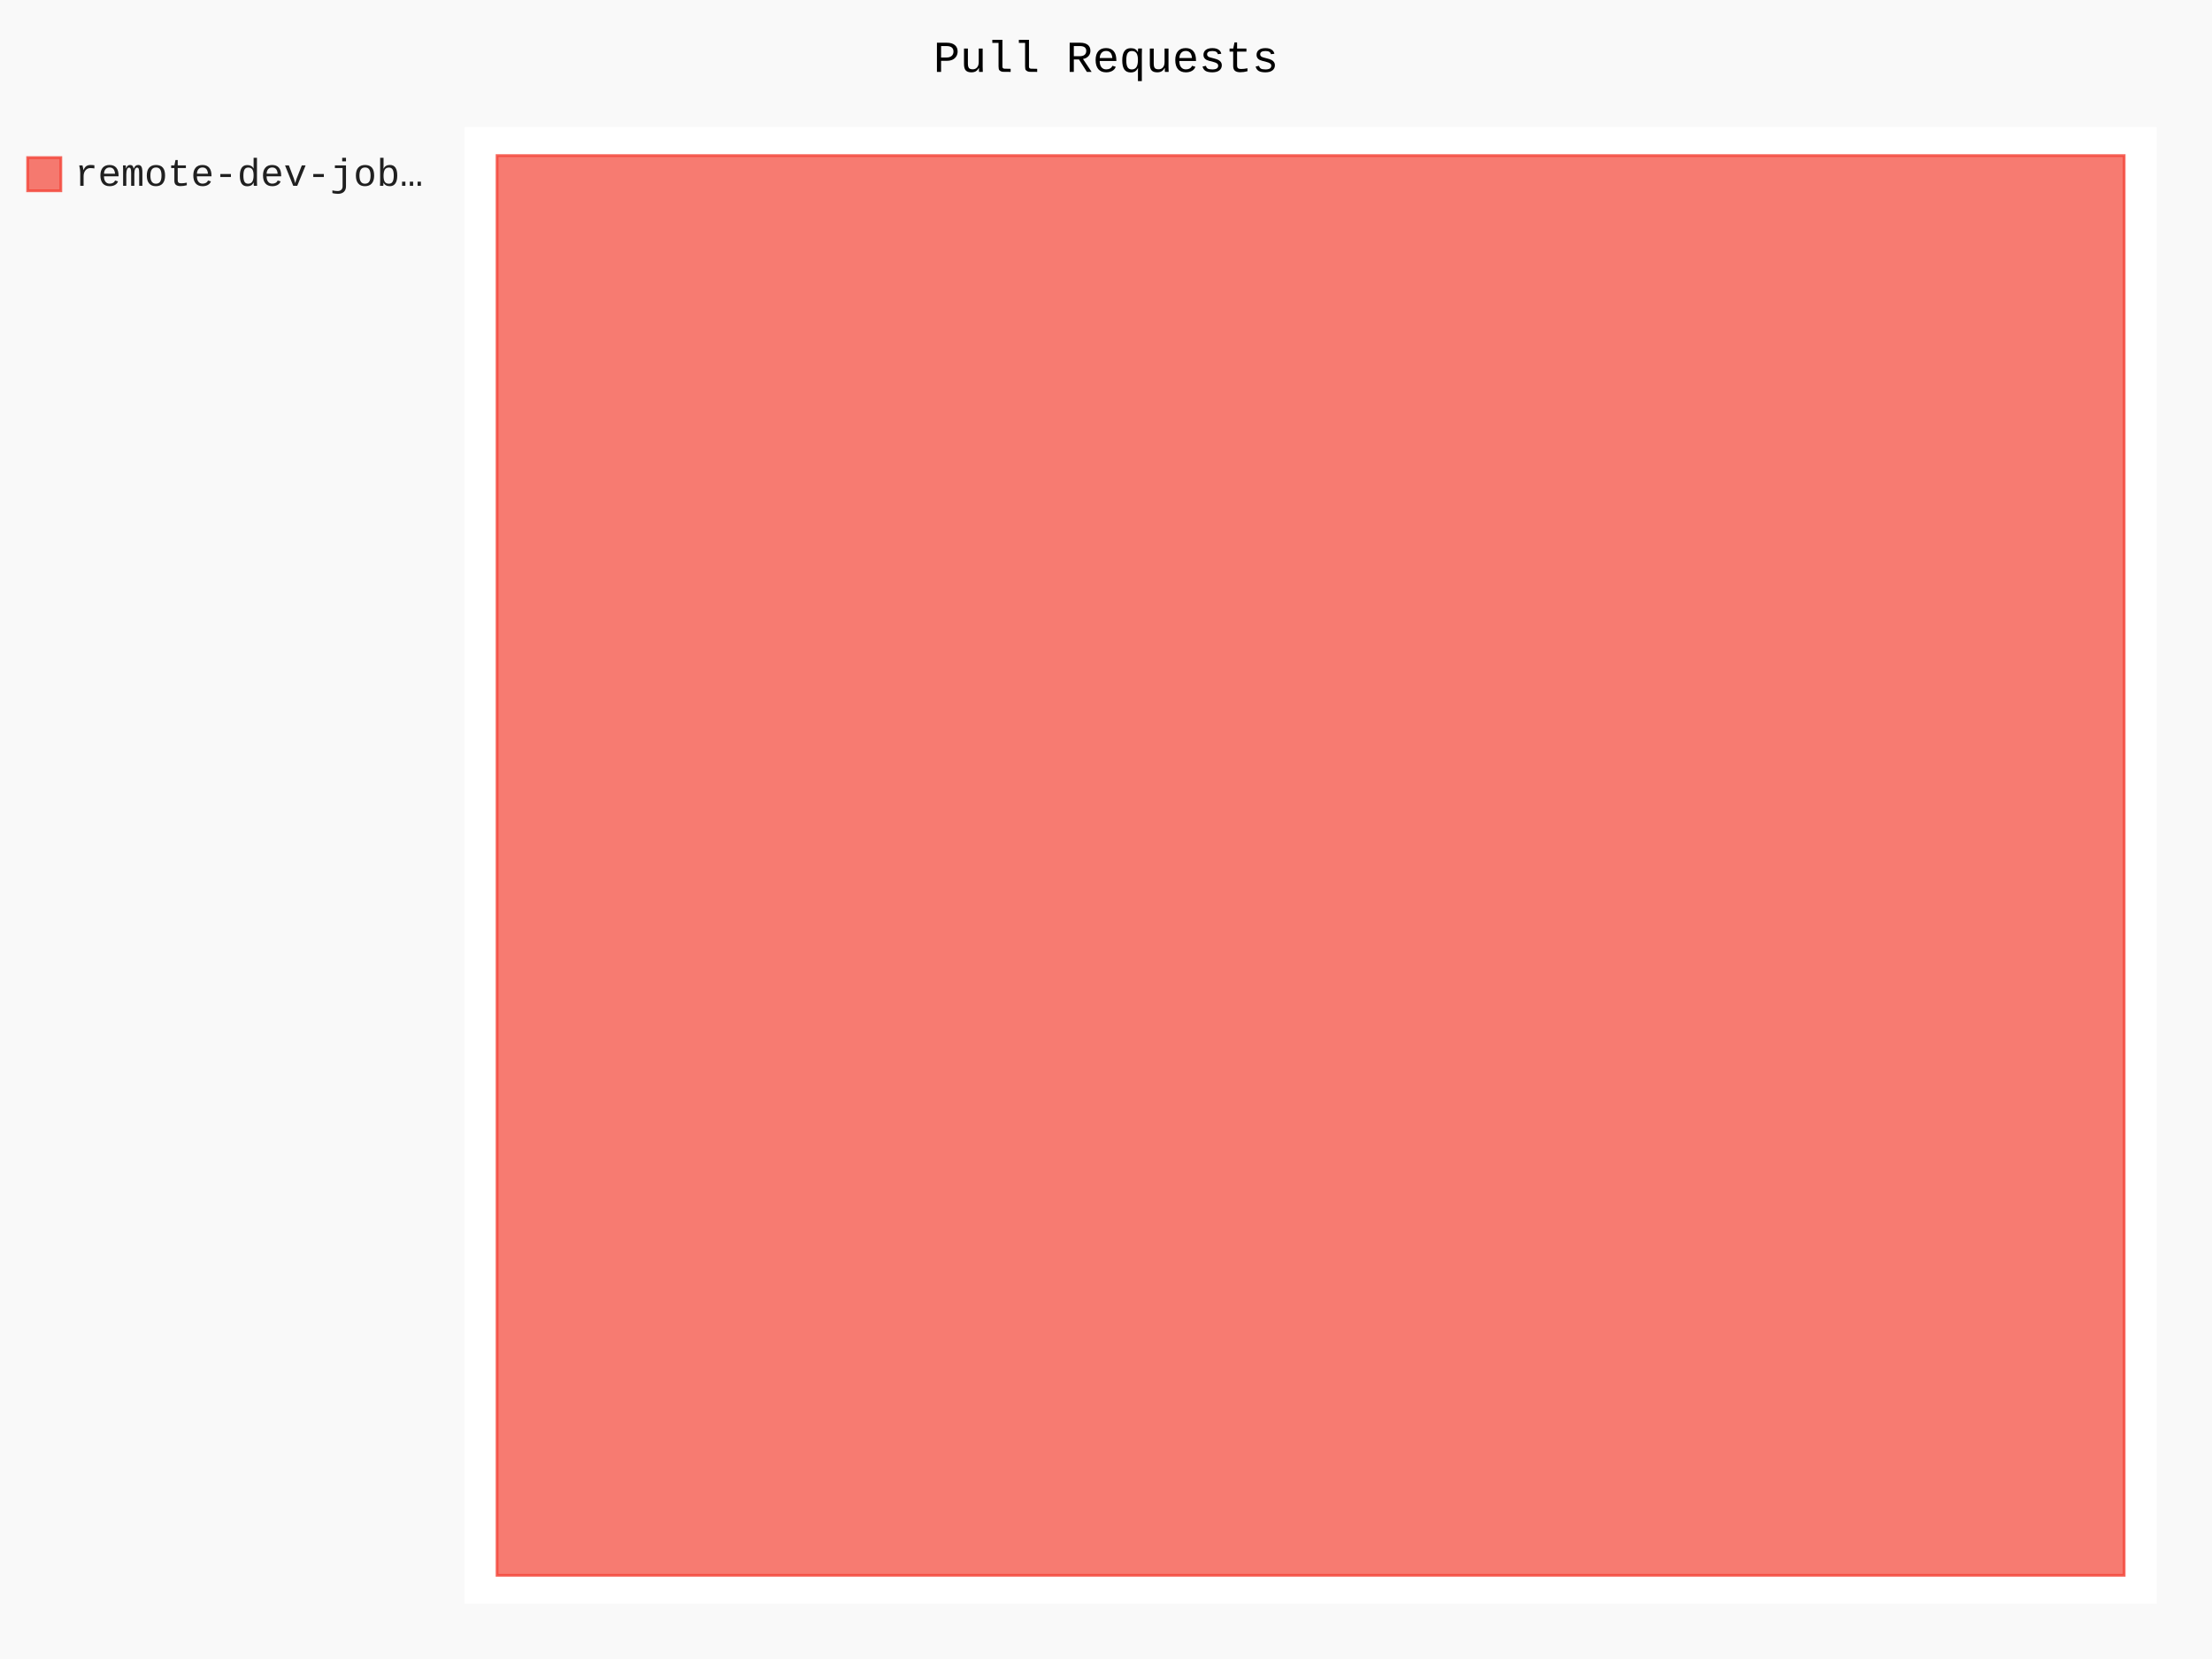
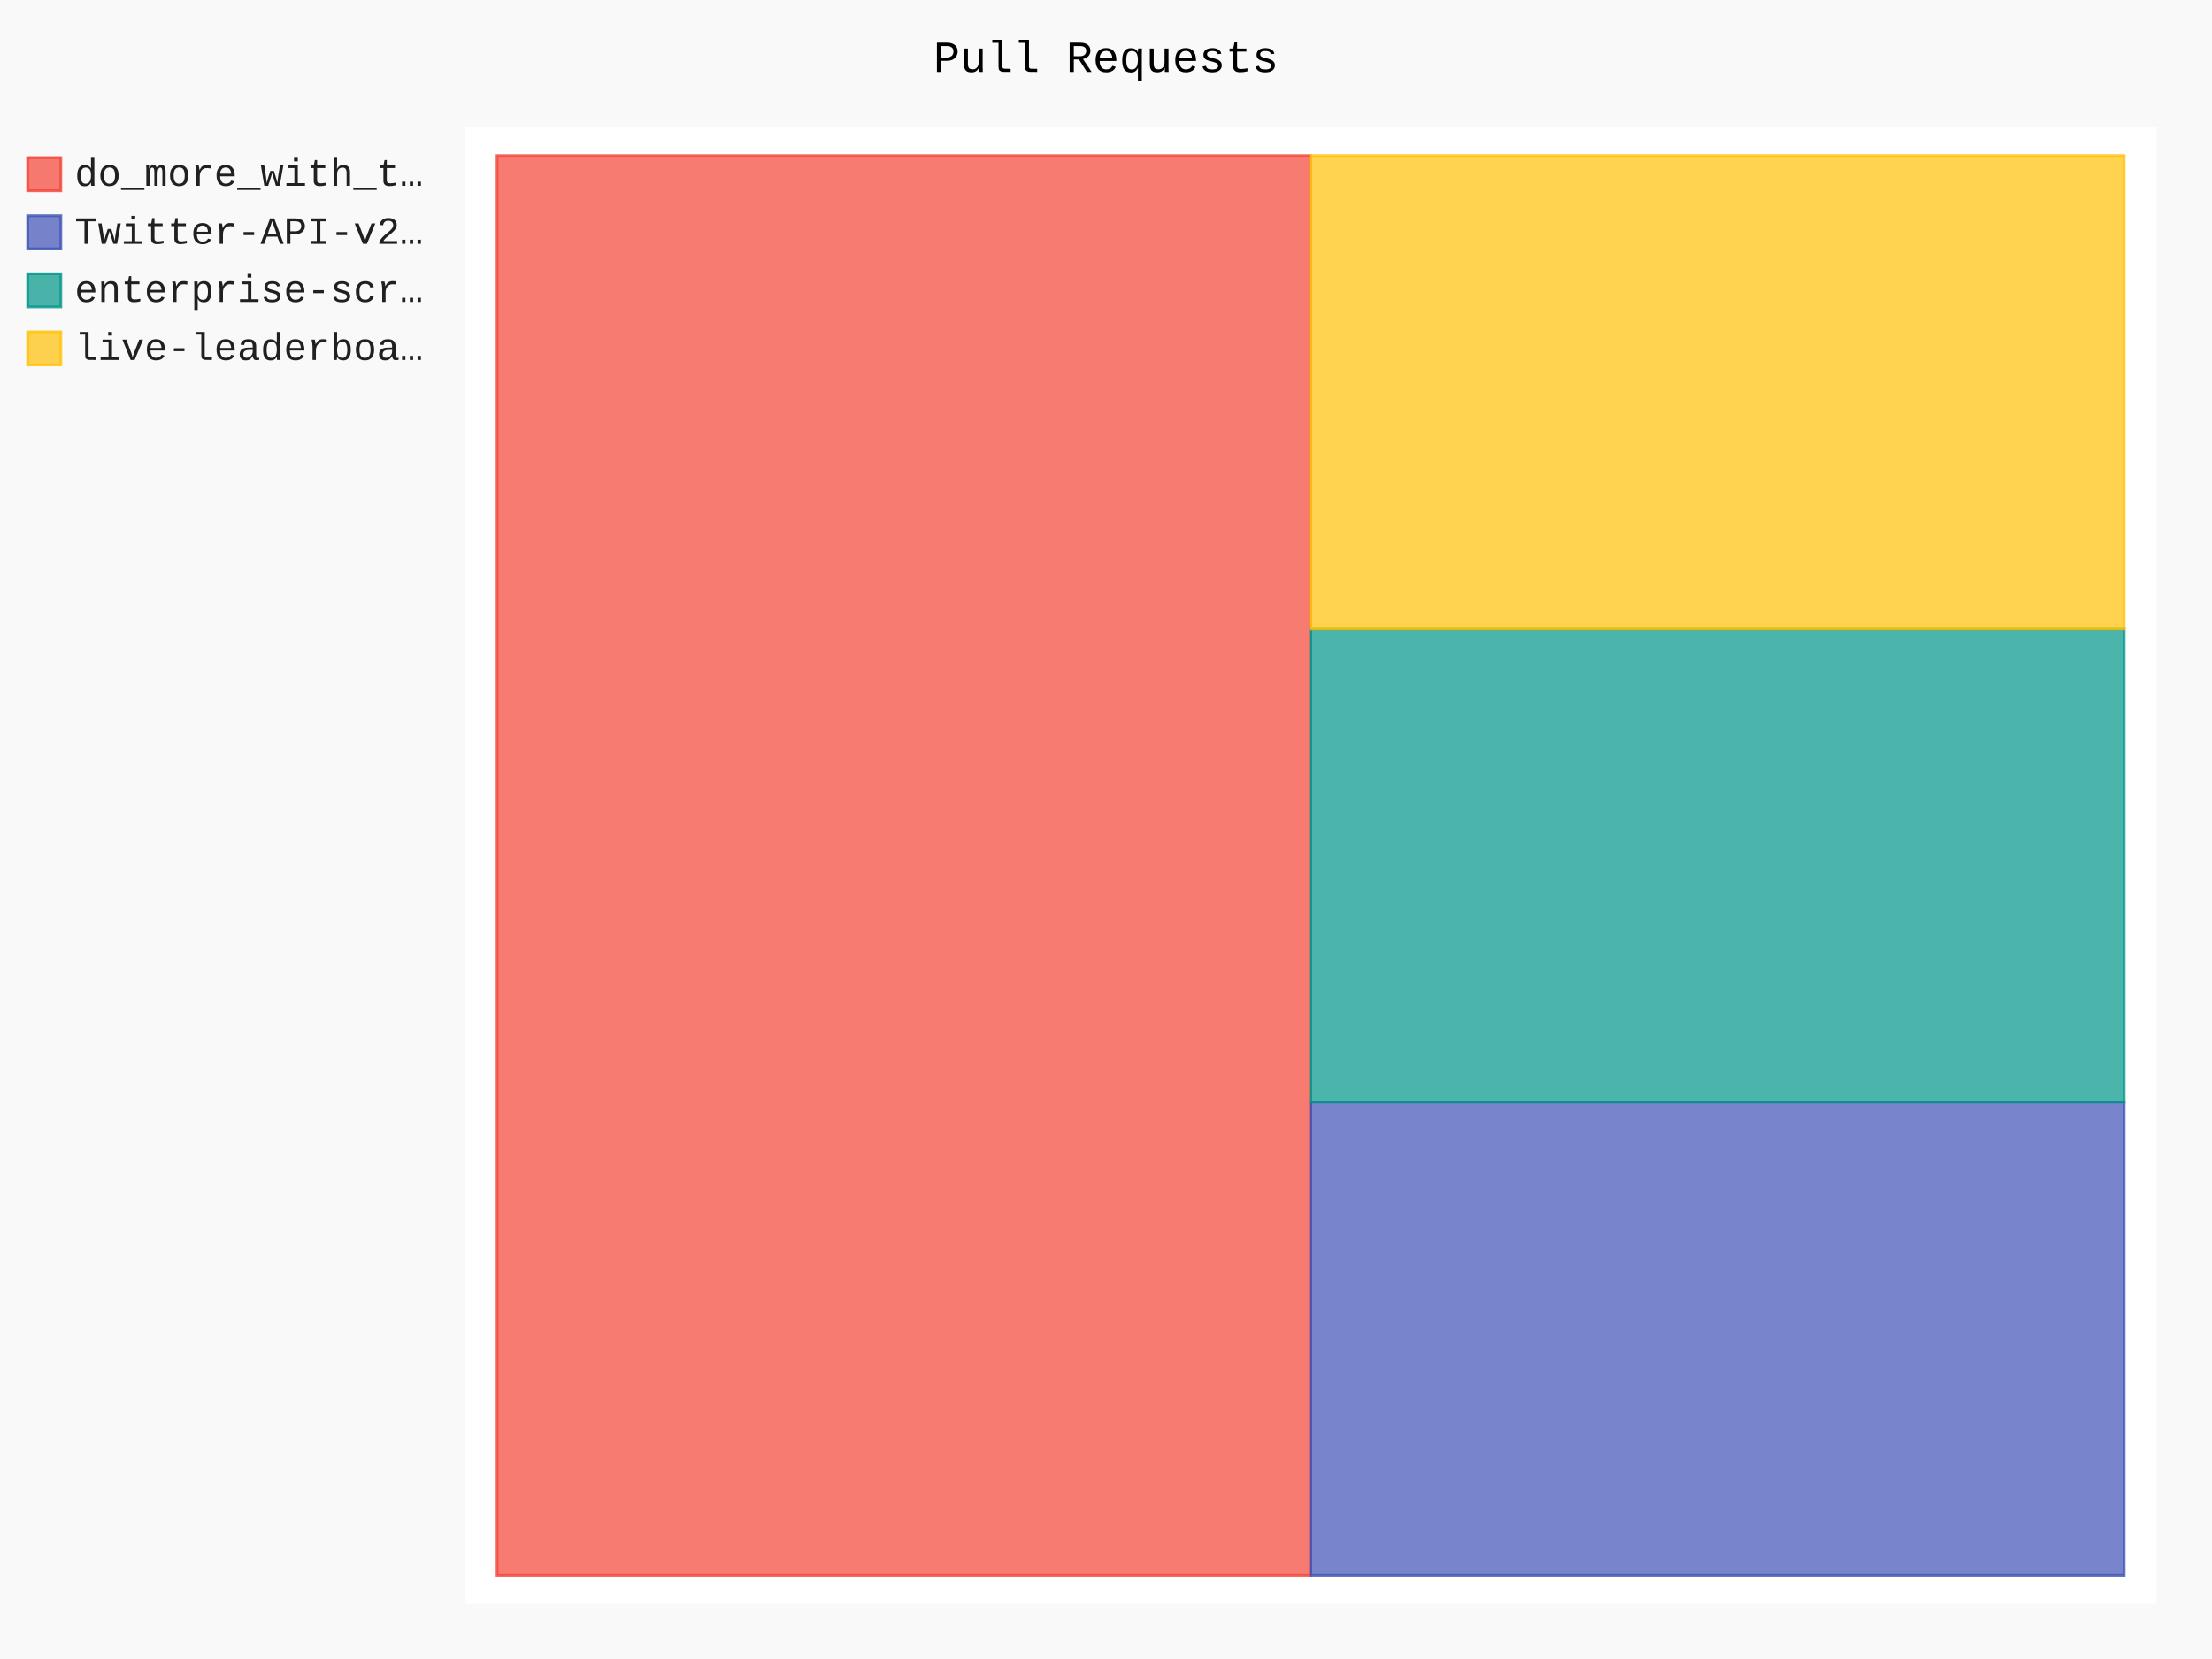
- <svg xmlns="http://www.w3.org/2000/svg" id="chart-afe1663b-0143-4aed-9cf9-4167c3852763" class="pygal-chart" viewBox="0 0 800 600">
+ <svg xmlns="http://www.w3.org/2000/svg" id="chart-c8abd5e2-7aef-4548-9ac2-fb74f13f4a32" class="pygal-chart" viewBox="0 0 800 600">
  <defs>
-     <style type="text/css">#chart-afe1663b-0143-4aed-9cf9-4167c3852763{-webkit-user-select:none;-webkit-font-smoothing:antialiased;font-family:Consolas,"Liberation Mono",Menlo,Courier,monospace}#chart-afe1663b-0143-4aed-9cf9-4167c3852763 .title{font-family:Consolas,"Liberation Mono",Menlo,Courier,monospace;font-size:16px}#chart-afe1663b-0143-4aed-9cf9-4167c3852763 .legends .legend text{font-family:Consolas,"Liberation Mono",Menlo,Courier,monospace;font-size:14px}#chart-afe1663b-0143-4aed-9cf9-4167c3852763 .axis text{font-family:Consolas,"Liberation Mono",Menlo,Courier,monospace;font-size:10px}#chart-afe1663b-0143-4aed-9cf9-4167c3852763 .axis text.major{font-family:Consolas,"Liberation Mono",Menlo,Courier,monospace;font-size:10px}#chart-afe1663b-0143-4aed-9cf9-4167c3852763 .text-overlay text.value{font-family:Consolas,"Liberation Mono",Menlo,Courier,monospace;font-size:16px}#chart-afe1663b-0143-4aed-9cf9-4167c3852763 .text-overlay text.label{font-family:Consolas,"Liberation Mono",Menlo,Courier,monospace;font-size:10px}#chart-afe1663b-0143-4aed-9cf9-4167c3852763 .tooltip{font-family:Consolas,"Liberation Mono",Menlo,Courier,monospace;font-size:14px}#chart-afe1663b-0143-4aed-9cf9-4167c3852763 text.no_data{font-family:Consolas,"Liberation Mono",Menlo,Courier,monospace;font-size:64px}
- #chart-afe1663b-0143-4aed-9cf9-4167c3852763{background-color:rgba(249,249,249,1)}#chart-afe1663b-0143-4aed-9cf9-4167c3852763 path,#chart-afe1663b-0143-4aed-9cf9-4167c3852763 line,#chart-afe1663b-0143-4aed-9cf9-4167c3852763 rect,#chart-afe1663b-0143-4aed-9cf9-4167c3852763 circle{-webkit-transition:150ms;-moz-transition:150ms;transition:150ms}#chart-afe1663b-0143-4aed-9cf9-4167c3852763 .graph &gt; .background{fill:rgba(249,249,249,1)}#chart-afe1663b-0143-4aed-9cf9-4167c3852763 .plot &gt; .background{fill:rgba(255,255,255,1)}#chart-afe1663b-0143-4aed-9cf9-4167c3852763 .graph{fill:rgba(0,0,0,.87)}#chart-afe1663b-0143-4aed-9cf9-4167c3852763 text.no_data{fill:rgba(0,0,0,1)}#chart-afe1663b-0143-4aed-9cf9-4167c3852763 .title{fill:rgba(0,0,0,1)}#chart-afe1663b-0143-4aed-9cf9-4167c3852763 .legends .legend text{fill:rgba(0,0,0,.87)}#chart-afe1663b-0143-4aed-9cf9-4167c3852763 .legends .legend:hover text{fill:rgba(0,0,0,1)}#chart-afe1663b-0143-4aed-9cf9-4167c3852763 .axis .line{stroke:rgba(0,0,0,1)}#chart-afe1663b-0143-4aed-9cf9-4167c3852763 .axis .guide.line{stroke:rgba(0,0,0,.54)}#chart-afe1663b-0143-4aed-9cf9-4167c3852763 .axis .major.line{stroke:rgba(0,0,0,.87)}#chart-afe1663b-0143-4aed-9cf9-4167c3852763 .axis text.major{fill:rgba(0,0,0,1)}#chart-afe1663b-0143-4aed-9cf9-4167c3852763 .axis.y .guides:hover .guide.line,#chart-afe1663b-0143-4aed-9cf9-4167c3852763 .line-graph .axis.x .guides:hover .guide.line,#chart-afe1663b-0143-4aed-9cf9-4167c3852763 .stackedline-graph .axis.x .guides:hover .guide.line,#chart-afe1663b-0143-4aed-9cf9-4167c3852763 .xy-graph .axis.x .guides:hover .guide.line{stroke:rgba(0,0,0,1)}#chart-afe1663b-0143-4aed-9cf9-4167c3852763 .axis .guides:hover text{fill:rgba(0,0,0,1)}#chart-afe1663b-0143-4aed-9cf9-4167c3852763 .reactive{fill-opacity:.7;stroke-opacity:.8}#chart-afe1663b-0143-4aed-9cf9-4167c3852763 .ci{stroke:rgba(0,0,0,.87)}#chart-afe1663b-0143-4aed-9cf9-4167c3852763 .reactive.active,#chart-afe1663b-0143-4aed-9cf9-4167c3852763 .active .reactive{fill-opacity:.8;stroke-opacity:.9;stroke-width:4}#chart-afe1663b-0143-4aed-9cf9-4167c3852763 .ci .reactive.active{stroke-width:1.5}#chart-afe1663b-0143-4aed-9cf9-4167c3852763 .series text{fill:rgba(0,0,0,1)}#chart-afe1663b-0143-4aed-9cf9-4167c3852763 .tooltip rect{fill:rgba(255,255,255,1);stroke:rgba(0,0,0,1);-webkit-transition:opacity 150ms;-moz-transition:opacity 150ms;transition:opacity 150ms}#chart-afe1663b-0143-4aed-9cf9-4167c3852763 .tooltip .label{fill:rgba(0,0,0,.87)}#chart-afe1663b-0143-4aed-9cf9-4167c3852763 .tooltip .label{fill:rgba(0,0,0,.87)}#chart-afe1663b-0143-4aed-9cf9-4167c3852763 .tooltip .legend{font-size:.8em;fill:rgba(0,0,0,.54)}#chart-afe1663b-0143-4aed-9cf9-4167c3852763 .tooltip .x_label{font-size:.6em;fill:rgba(0,0,0,1)}#chart-afe1663b-0143-4aed-9cf9-4167c3852763 .tooltip .xlink{font-size:.5em;text-decoration:underline}#chart-afe1663b-0143-4aed-9cf9-4167c3852763 .tooltip .value{font-size:1.5em}#chart-afe1663b-0143-4aed-9cf9-4167c3852763 .bound{font-size:.5em}#chart-afe1663b-0143-4aed-9cf9-4167c3852763 .max-value{font-size:.75em;fill:rgba(0,0,0,.54)}#chart-afe1663b-0143-4aed-9cf9-4167c3852763 .map-element{fill:rgba(255,255,255,1);stroke:rgba(0,0,0,.54) !important}#chart-afe1663b-0143-4aed-9cf9-4167c3852763 .map-element .reactive{fill-opacity:inherit;stroke-opacity:inherit}#chart-afe1663b-0143-4aed-9cf9-4167c3852763 .color-0,#chart-afe1663b-0143-4aed-9cf9-4167c3852763 .color-0 a:visited{stroke:#F44336;fill:#F44336}#chart-afe1663b-0143-4aed-9cf9-4167c3852763 .text-overlay .color-0 text{fill:black}
- #chart-afe1663b-0143-4aed-9cf9-4167c3852763 text.no_data{text-anchor:middle}#chart-afe1663b-0143-4aed-9cf9-4167c3852763 .guide.line{fill:none}#chart-afe1663b-0143-4aed-9cf9-4167c3852763 .centered{text-anchor:middle}#chart-afe1663b-0143-4aed-9cf9-4167c3852763 .title{text-anchor:middle}#chart-afe1663b-0143-4aed-9cf9-4167c3852763 .legends .legend text{fill-opacity:1}#chart-afe1663b-0143-4aed-9cf9-4167c3852763 .axis.x text{text-anchor:middle}#chart-afe1663b-0143-4aed-9cf9-4167c3852763 .axis.x:not(.web) text[transform]{text-anchor:start}#chart-afe1663b-0143-4aed-9cf9-4167c3852763 .axis.x:not(.web) text[transform].backwards{text-anchor:end}#chart-afe1663b-0143-4aed-9cf9-4167c3852763 .axis.y text{text-anchor:end}#chart-afe1663b-0143-4aed-9cf9-4167c3852763 .axis.y text[transform].backwards{text-anchor:start}#chart-afe1663b-0143-4aed-9cf9-4167c3852763 .axis.y2 text{text-anchor:start}#chart-afe1663b-0143-4aed-9cf9-4167c3852763 .axis.y2 text[transform].backwards{text-anchor:end}#chart-afe1663b-0143-4aed-9cf9-4167c3852763 .axis .guide.line{stroke-dasharray:4,4}#chart-afe1663b-0143-4aed-9cf9-4167c3852763 .axis .major.guide.line{stroke-dasharray:6,6}#chart-afe1663b-0143-4aed-9cf9-4167c3852763 .horizontal .axis.y .guide.line,#chart-afe1663b-0143-4aed-9cf9-4167c3852763 .horizontal .axis.y2 .guide.line,#chart-afe1663b-0143-4aed-9cf9-4167c3852763 .vertical .axis.x .guide.line{opacity:0}#chart-afe1663b-0143-4aed-9cf9-4167c3852763 .horizontal .axis.always_show .guide.line,#chart-afe1663b-0143-4aed-9cf9-4167c3852763 .vertical .axis.always_show .guide.line{opacity:1 !important}#chart-afe1663b-0143-4aed-9cf9-4167c3852763 .axis.y .guides:hover .guide.line,#chart-afe1663b-0143-4aed-9cf9-4167c3852763 .axis.y2 .guides:hover .guide.line,#chart-afe1663b-0143-4aed-9cf9-4167c3852763 .axis.x .guides:hover .guide.line{opacity:1}#chart-afe1663b-0143-4aed-9cf9-4167c3852763 .axis .guides:hover text{opacity:1}#chart-afe1663b-0143-4aed-9cf9-4167c3852763 .nofill{fill:none}#chart-afe1663b-0143-4aed-9cf9-4167c3852763 .subtle-fill{fill-opacity:.2}#chart-afe1663b-0143-4aed-9cf9-4167c3852763 .dot{stroke-width:1px;fill-opacity:1}#chart-afe1663b-0143-4aed-9cf9-4167c3852763 .dot.active{stroke-width:5px}#chart-afe1663b-0143-4aed-9cf9-4167c3852763 .dot.negative{fill:transparent}#chart-afe1663b-0143-4aed-9cf9-4167c3852763 text,#chart-afe1663b-0143-4aed-9cf9-4167c3852763 tspan{stroke:none !important}#chart-afe1663b-0143-4aed-9cf9-4167c3852763 .series text.active{opacity:1}#chart-afe1663b-0143-4aed-9cf9-4167c3852763 .tooltip rect{fill-opacity:.95;stroke-width:.5}#chart-afe1663b-0143-4aed-9cf9-4167c3852763 .tooltip text{fill-opacity:1}#chart-afe1663b-0143-4aed-9cf9-4167c3852763 .showable{visibility:hidden}#chart-afe1663b-0143-4aed-9cf9-4167c3852763 .showable.shown{visibility:visible}#chart-afe1663b-0143-4aed-9cf9-4167c3852763 .gauge-background{fill:rgba(229,229,229,1);stroke:none}#chart-afe1663b-0143-4aed-9cf9-4167c3852763 .bg-lines{stroke:rgba(249,249,249,1);stroke-width:2px}</style>
+     <style type="text/css">#chart-c8abd5e2-7aef-4548-9ac2-fb74f13f4a32{-webkit-user-select:none;-webkit-font-smoothing:antialiased;font-family:Consolas,"Liberation Mono",Menlo,Courier,monospace}#chart-c8abd5e2-7aef-4548-9ac2-fb74f13f4a32 .title{font-family:Consolas,"Liberation Mono",Menlo,Courier,monospace;font-size:16px}#chart-c8abd5e2-7aef-4548-9ac2-fb74f13f4a32 .legends .legend text{font-family:Consolas,"Liberation Mono",Menlo,Courier,monospace;font-size:14px}#chart-c8abd5e2-7aef-4548-9ac2-fb74f13f4a32 .axis text{font-family:Consolas,"Liberation Mono",Menlo,Courier,monospace;font-size:10px}#chart-c8abd5e2-7aef-4548-9ac2-fb74f13f4a32 .axis text.major{font-family:Consolas,"Liberation Mono",Menlo,Courier,monospace;font-size:10px}#chart-c8abd5e2-7aef-4548-9ac2-fb74f13f4a32 .text-overlay text.value{font-family:Consolas,"Liberation Mono",Menlo,Courier,monospace;font-size:16px}#chart-c8abd5e2-7aef-4548-9ac2-fb74f13f4a32 .text-overlay text.label{font-family:Consolas,"Liberation Mono",Menlo,Courier,monospace;font-size:10px}#chart-c8abd5e2-7aef-4548-9ac2-fb74f13f4a32 .tooltip{font-family:Consolas,"Liberation Mono",Menlo,Courier,monospace;font-size:14px}#chart-c8abd5e2-7aef-4548-9ac2-fb74f13f4a32 text.no_data{font-family:Consolas,"Liberation Mono",Menlo,Courier,monospace;font-size:64px}
+ #chart-c8abd5e2-7aef-4548-9ac2-fb74f13f4a32{background-color:rgba(249,249,249,1)}#chart-c8abd5e2-7aef-4548-9ac2-fb74f13f4a32 path,#chart-c8abd5e2-7aef-4548-9ac2-fb74f13f4a32 line,#chart-c8abd5e2-7aef-4548-9ac2-fb74f13f4a32 rect,#chart-c8abd5e2-7aef-4548-9ac2-fb74f13f4a32 circle{-webkit-transition:150ms;-moz-transition:150ms;transition:150ms}#chart-c8abd5e2-7aef-4548-9ac2-fb74f13f4a32 .graph &gt; .background{fill:rgba(249,249,249,1)}#chart-c8abd5e2-7aef-4548-9ac2-fb74f13f4a32 .plot &gt; .background{fill:rgba(255,255,255,1)}#chart-c8abd5e2-7aef-4548-9ac2-fb74f13f4a32 .graph{fill:rgba(0,0,0,.87)}#chart-c8abd5e2-7aef-4548-9ac2-fb74f13f4a32 text.no_data{fill:rgba(0,0,0,1)}#chart-c8abd5e2-7aef-4548-9ac2-fb74f13f4a32 .title{fill:rgba(0,0,0,1)}#chart-c8abd5e2-7aef-4548-9ac2-fb74f13f4a32 .legends .legend text{fill:rgba(0,0,0,.87)}#chart-c8abd5e2-7aef-4548-9ac2-fb74f13f4a32 .legends .legend:hover text{fill:rgba(0,0,0,1)}#chart-c8abd5e2-7aef-4548-9ac2-fb74f13f4a32 .axis .line{stroke:rgba(0,0,0,1)}#chart-c8abd5e2-7aef-4548-9ac2-fb74f13f4a32 .axis .guide.line{stroke:rgba(0,0,0,.54)}#chart-c8abd5e2-7aef-4548-9ac2-fb74f13f4a32 .axis .major.line{stroke:rgba(0,0,0,.87)}#chart-c8abd5e2-7aef-4548-9ac2-fb74f13f4a32 .axis text.major{fill:rgba(0,0,0,1)}#chart-c8abd5e2-7aef-4548-9ac2-fb74f13f4a32 .axis.y .guides:hover .guide.line,#chart-c8abd5e2-7aef-4548-9ac2-fb74f13f4a32 .line-graph .axis.x .guides:hover .guide.line,#chart-c8abd5e2-7aef-4548-9ac2-fb74f13f4a32 .stackedline-graph .axis.x .guides:hover .guide.line,#chart-c8abd5e2-7aef-4548-9ac2-fb74f13f4a32 .xy-graph .axis.x .guides:hover .guide.line{stroke:rgba(0,0,0,1)}#chart-c8abd5e2-7aef-4548-9ac2-fb74f13f4a32 .axis .guides:hover text{fill:rgba(0,0,0,1)}#chart-c8abd5e2-7aef-4548-9ac2-fb74f13f4a32 .reactive{fill-opacity:.7;stroke-opacity:.8}#chart-c8abd5e2-7aef-4548-9ac2-fb74f13f4a32 .ci{stroke:rgba(0,0,0,.87)}#chart-c8abd5e2-7aef-4548-9ac2-fb74f13f4a32 .reactive.active,#chart-c8abd5e2-7aef-4548-9ac2-fb74f13f4a32 .active .reactive{fill-opacity:.8;stroke-opacity:.9;stroke-width:4}#chart-c8abd5e2-7aef-4548-9ac2-fb74f13f4a32 .ci .reactive.active{stroke-width:1.5}#chart-c8abd5e2-7aef-4548-9ac2-fb74f13f4a32 .series text{fill:rgba(0,0,0,1)}#chart-c8abd5e2-7aef-4548-9ac2-fb74f13f4a32 .tooltip rect{fill:rgba(255,255,255,1);stroke:rgba(0,0,0,1);-webkit-transition:opacity 150ms;-moz-transition:opacity 150ms;transition:opacity 150ms}#chart-c8abd5e2-7aef-4548-9ac2-fb74f13f4a32 .tooltip .label{fill:rgba(0,0,0,.87)}#chart-c8abd5e2-7aef-4548-9ac2-fb74f13f4a32 .tooltip .label{fill:rgba(0,0,0,.87)}#chart-c8abd5e2-7aef-4548-9ac2-fb74f13f4a32 .tooltip .legend{font-size:.8em;fill:rgba(0,0,0,.54)}#chart-c8abd5e2-7aef-4548-9ac2-fb74f13f4a32 .tooltip .x_label{font-size:.6em;fill:rgba(0,0,0,1)}#chart-c8abd5e2-7aef-4548-9ac2-fb74f13f4a32 .tooltip .xlink{font-size:.5em;text-decoration:underline}#chart-c8abd5e2-7aef-4548-9ac2-fb74f13f4a32 .tooltip .value{font-size:1.5em}#chart-c8abd5e2-7aef-4548-9ac2-fb74f13f4a32 .bound{font-size:.5em}#chart-c8abd5e2-7aef-4548-9ac2-fb74f13f4a32 .max-value{font-size:.75em;fill:rgba(0,0,0,.54)}#chart-c8abd5e2-7aef-4548-9ac2-fb74f13f4a32 .map-element{fill:rgba(255,255,255,1);stroke:rgba(0,0,0,.54) !important}#chart-c8abd5e2-7aef-4548-9ac2-fb74f13f4a32 .map-element .reactive{fill-opacity:inherit;stroke-opacity:inherit}#chart-c8abd5e2-7aef-4548-9ac2-fb74f13f4a32 .color-0,#chart-c8abd5e2-7aef-4548-9ac2-fb74f13f4a32 .color-0 a:visited{stroke:#F44336;fill:#F44336}#chart-c8abd5e2-7aef-4548-9ac2-fb74f13f4a32 .color-1,#chart-c8abd5e2-7aef-4548-9ac2-fb74f13f4a32 .color-1 a:visited{stroke:#3F51B5;fill:#3F51B5}#chart-c8abd5e2-7aef-4548-9ac2-fb74f13f4a32 .color-2,#chart-c8abd5e2-7aef-4548-9ac2-fb74f13f4a32 .color-2 a:visited{stroke:#009688;fill:#009688}#chart-c8abd5e2-7aef-4548-9ac2-fb74f13f4a32 .color-3,#chart-c8abd5e2-7aef-4548-9ac2-fb74f13f4a32 .color-3 a:visited{stroke:#FFC107;fill:#FFC107}#chart-c8abd5e2-7aef-4548-9ac2-fb74f13f4a32 .text-overlay .color-0 text{fill:black}#chart-c8abd5e2-7aef-4548-9ac2-fb74f13f4a32 .text-overlay .color-1 text{fill:black}#chart-c8abd5e2-7aef-4548-9ac2-fb74f13f4a32 .text-overlay .color-2 text{fill:black}#chart-c8abd5e2-7aef-4548-9ac2-fb74f13f4a32 .text-overlay .color-3 text{fill:black}
+ #chart-c8abd5e2-7aef-4548-9ac2-fb74f13f4a32 text.no_data{text-anchor:middle}#chart-c8abd5e2-7aef-4548-9ac2-fb74f13f4a32 .guide.line{fill:none}#chart-c8abd5e2-7aef-4548-9ac2-fb74f13f4a32 .centered{text-anchor:middle}#chart-c8abd5e2-7aef-4548-9ac2-fb74f13f4a32 .title{text-anchor:middle}#chart-c8abd5e2-7aef-4548-9ac2-fb74f13f4a32 .legends .legend text{fill-opacity:1}#chart-c8abd5e2-7aef-4548-9ac2-fb74f13f4a32 .axis.x text{text-anchor:middle}#chart-c8abd5e2-7aef-4548-9ac2-fb74f13f4a32 .axis.x:not(.web) text[transform]{text-anchor:start}#chart-c8abd5e2-7aef-4548-9ac2-fb74f13f4a32 .axis.x:not(.web) text[transform].backwards{text-anchor:end}#chart-c8abd5e2-7aef-4548-9ac2-fb74f13f4a32 .axis.y text{text-anchor:end}#chart-c8abd5e2-7aef-4548-9ac2-fb74f13f4a32 .axis.y text[transform].backwards{text-anchor:start}#chart-c8abd5e2-7aef-4548-9ac2-fb74f13f4a32 .axis.y2 text{text-anchor:start}#chart-c8abd5e2-7aef-4548-9ac2-fb74f13f4a32 .axis.y2 text[transform].backwards{text-anchor:end}#chart-c8abd5e2-7aef-4548-9ac2-fb74f13f4a32 .axis .guide.line{stroke-dasharray:4,4}#chart-c8abd5e2-7aef-4548-9ac2-fb74f13f4a32 .axis .major.guide.line{stroke-dasharray:6,6}#chart-c8abd5e2-7aef-4548-9ac2-fb74f13f4a32 .horizontal .axis.y .guide.line,#chart-c8abd5e2-7aef-4548-9ac2-fb74f13f4a32 .horizontal .axis.y2 .guide.line,#chart-c8abd5e2-7aef-4548-9ac2-fb74f13f4a32 .vertical .axis.x .guide.line{opacity:0}#chart-c8abd5e2-7aef-4548-9ac2-fb74f13f4a32 .horizontal .axis.always_show .guide.line,#chart-c8abd5e2-7aef-4548-9ac2-fb74f13f4a32 .vertical .axis.always_show .guide.line{opacity:1 !important}#chart-c8abd5e2-7aef-4548-9ac2-fb74f13f4a32 .axis.y .guides:hover .guide.line,#chart-c8abd5e2-7aef-4548-9ac2-fb74f13f4a32 .axis.y2 .guides:hover .guide.line,#chart-c8abd5e2-7aef-4548-9ac2-fb74f13f4a32 .axis.x .guides:hover .guide.line{opacity:1}#chart-c8abd5e2-7aef-4548-9ac2-fb74f13f4a32 .axis .guides:hover text{opacity:1}#chart-c8abd5e2-7aef-4548-9ac2-fb74f13f4a32 .nofill{fill:none}#chart-c8abd5e2-7aef-4548-9ac2-fb74f13f4a32 .subtle-fill{fill-opacity:.2}#chart-c8abd5e2-7aef-4548-9ac2-fb74f13f4a32 .dot{stroke-width:1px;fill-opacity:1}#chart-c8abd5e2-7aef-4548-9ac2-fb74f13f4a32 .dot.active{stroke-width:5px}#chart-c8abd5e2-7aef-4548-9ac2-fb74f13f4a32 .dot.negative{fill:transparent}#chart-c8abd5e2-7aef-4548-9ac2-fb74f13f4a32 text,#chart-c8abd5e2-7aef-4548-9ac2-fb74f13f4a32 tspan{stroke:none !important}#chart-c8abd5e2-7aef-4548-9ac2-fb74f13f4a32 .series text.active{opacity:1}#chart-c8abd5e2-7aef-4548-9ac2-fb74f13f4a32 .tooltip rect{fill-opacity:.95;stroke-width:.5}#chart-c8abd5e2-7aef-4548-9ac2-fb74f13f4a32 .tooltip text{fill-opacity:1}#chart-c8abd5e2-7aef-4548-9ac2-fb74f13f4a32 .showable{visibility:hidden}#chart-c8abd5e2-7aef-4548-9ac2-fb74f13f4a32 .showable.shown{visibility:visible}#chart-c8abd5e2-7aef-4548-9ac2-fb74f13f4a32 .gauge-background{fill:rgba(229,229,229,1);stroke:none}#chart-c8abd5e2-7aef-4548-9ac2-fb74f13f4a32 .bg-lines{stroke:rgba(249,249,249,1);stroke-width:2px}</style>
  </defs>
  <g class="graph treemap-graph vertical">
    <rect x="0" y="0" width="800" height="600" class="background" />
    <g transform="translate(168, 46)" class="plot">
      <rect x="0" y="0" width="612.0" height="534" class="background" />
      <g class="series serie-0 color-0">
        <g class="rects">
          <g class="rect">
-             <rect x="11.769" y="10.269" width="588.462" height="513.462" class="rect reactive tooltip-trigger" />
+             <rect x="11.769" y="10.269" width="294.231" height="513.462" class="rect reactive tooltip-trigger" />
+           </g>
+         </g>
+       </g>
+       <g class="series serie-1 color-1">
+         <g class="rects">
+           <g class="rect">
+             <rect x="306.0" y="352.577" width="294.231" height="171.154" class="rect reactive tooltip-trigger" />
+           </g>
+         </g>
+       </g>
+       <g class="series serie-2 color-2">
+         <g class="rects">
+           <g class="rect">
+             <rect x="306.0" y="181.423" width="294.231" height="171.154" class="rect reactive tooltip-trigger" />
+           </g>
+         </g>
+       </g>
+       <g class="series serie-3 color-3">
+         <g class="rects">
+           <g class="rect">
+             <rect x="306.0" y="10.269" width="294.231" height="171.154" class="rect reactive tooltip-trigger" />
          </g>
        </g>
      </g>
    </g>
    <g class="titles">
      <text x="400.0" y="26" class="title plot_title">Pull Requests</text>
    </g>
    <g transform="translate(168, 46)" class="plot overlay">
      <g class="series serie-0 color-0" />
+       <g class="series serie-1 color-1" />
+       <g class="series serie-2 color-2" />
+       <g class="series serie-3 color-3" />
    </g>
    <g transform="translate(168, 46)" class="plot text-overlay">
      <g class="series serie-0 color-0" />
+       <g class="series serie-1 color-1" />
+       <g class="series serie-2 color-2" />
+       <g class="series serie-3 color-3" />
    </g>
    <g transform="translate(168, 46)" class="plot tooltip-overlay">
      <g transform="translate(0 0)" style="opacity: 0" class="tooltip">
        <rect rx="0" ry="0" width="0" height="0" class="tooltip-box" />
        <g class="text" />
      </g>
    </g>
    <g transform="translate(10, 56)" class="legends">
      <g id="activate-serie-0" class="legend reactive activate-serie">
        <rect x="0.0" y="1.0" width="12" height="12" class="color-0 reactive" />
-         <text x="17.0" y="11.2">remote-dev-job…</text>
+         <text x="17.0" y="11.2">do_more_with_t…</text>
+       </g>
+       <g id="activate-serie-1" class="legend reactive activate-serie">
+         <rect x="0.0" y="22.0" width="12" height="12" class="color-1 reactive" />
+         <text x="17.0" y="32.2">Twitter-API-v2…</text>
+       </g>
+       <g id="activate-serie-2" class="legend reactive activate-serie">
+         <rect x="0.0" y="43.0" width="12" height="12" class="color-2 reactive" />
+         <text x="17.0" y="53.2">enterprise-scr…</text>
+       </g>
+       <g id="activate-serie-3" class="legend reactive activate-serie">
+         <rect x="0.0" y="64.0" width="12" height="12" class="color-3 reactive" />
+         <text x="17.0" y="74.2">live-leaderboa…</text>
      </g>
    </g>
    <g transform="translate(790, 56)" class="legends" />
  </g>
</svg>
